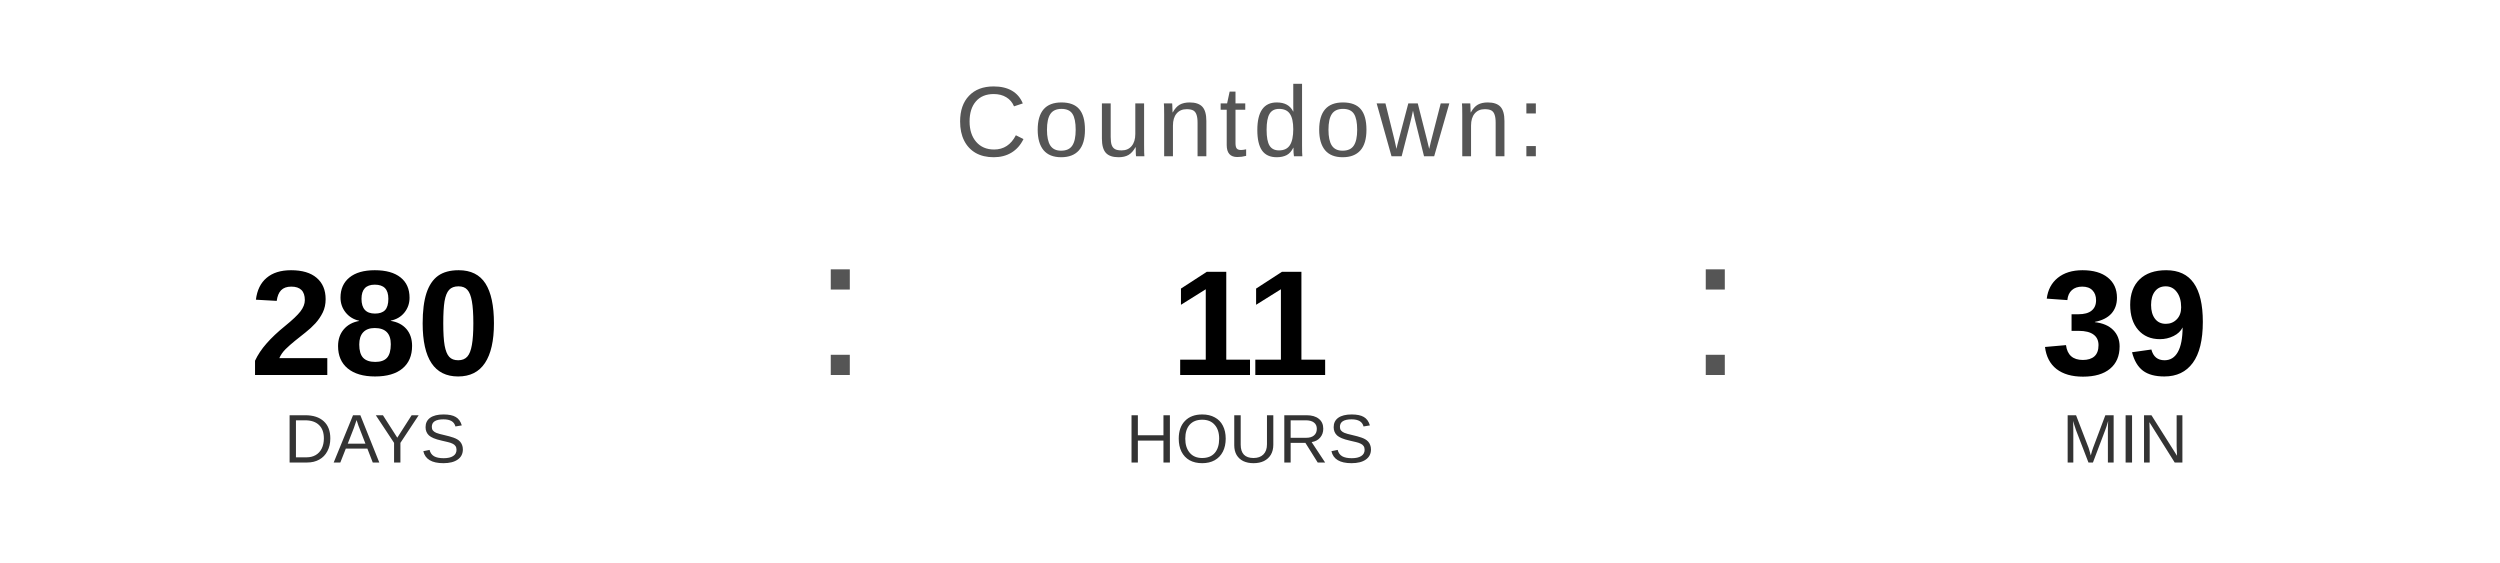
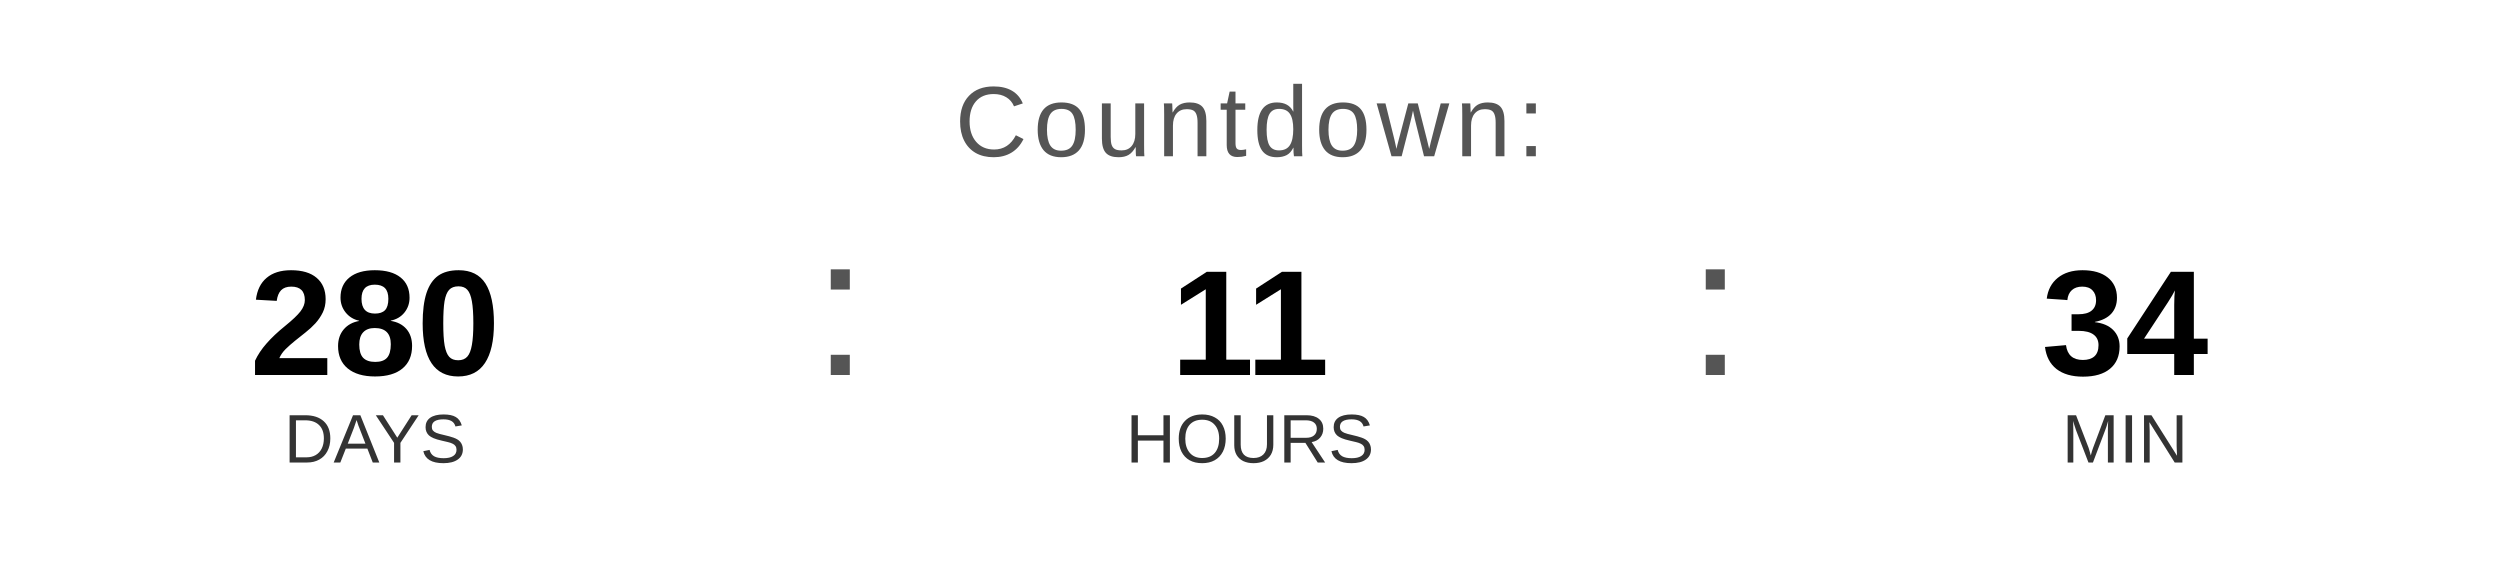
<svg xmlns="http://www.w3.org/2000/svg" width="400" height="90" viewBox="0 0 400 90">
  <text x="200" y="25" font-family="Arial, Helvetica, sans-serif" font-size="16" fill="#555555" text-anchor="middle" letter-spacing="1">
    Countdown:
  </text>
  <text x="60" y="60" font-family="Arial, Helvetica, sans-serif" font-size="24" font-weight="bold" fill="#000000" text-anchor="middle">280</text>
  <text x="60" y="74" font-family="Arial, Helvetica, sans-serif" font-size="11" fill="#333333" text-anchor="middle">DAYS</text>
  <text x="130" y="60" font-family="Arial, sans-serif" font-size="32" fill="#555555">:</text>
  <text x="200" y="60" font-family="Arial, Helvetica, sans-serif" font-size="24" font-weight="bold" fill="#000000" text-anchor="middle">11</text>
  <text x="200" y="74" font-family="Arial, Helvetica, sans-serif" font-size="11" fill="#333333" text-anchor="middle">HOURS</text>
  <text x="270" y="60" font-family="Arial, sans-serif" font-size="32" fill="#555555">:</text>
-   <text x="340" y="60" font-family="Arial, Helvetica, sans-serif" font-size="24" font-weight="bold" fill="#000000" text-anchor="middle">39</text>
+   <text x="340" y="60" font-family="Arial, Helvetica, sans-serif" font-size="24" font-weight="bold" fill="#000000" text-anchor="middle">34</text>
  <text x="340" y="74" font-family="Arial, Helvetica, sans-serif" font-size="11" fill="#333333" text-anchor="middle">MIN</text>
</svg>
